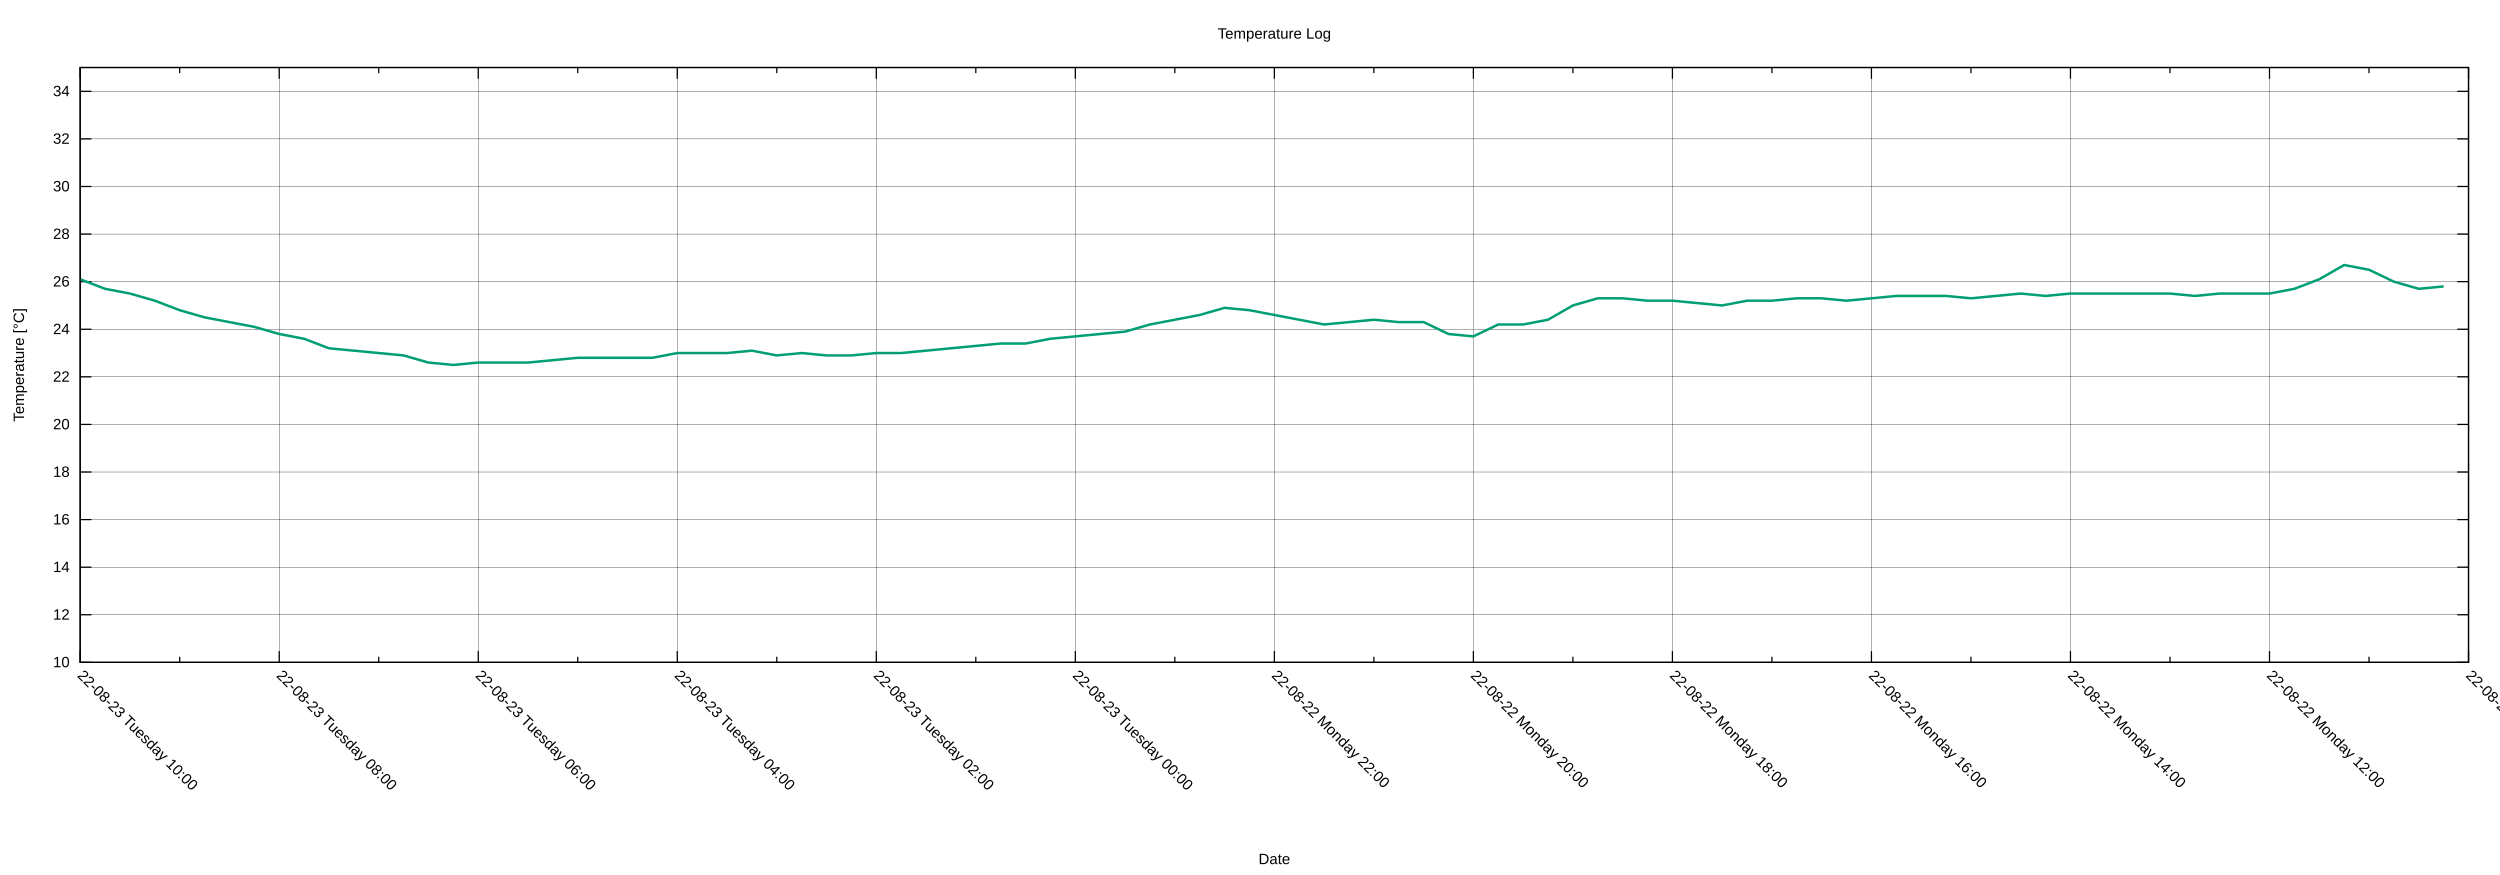
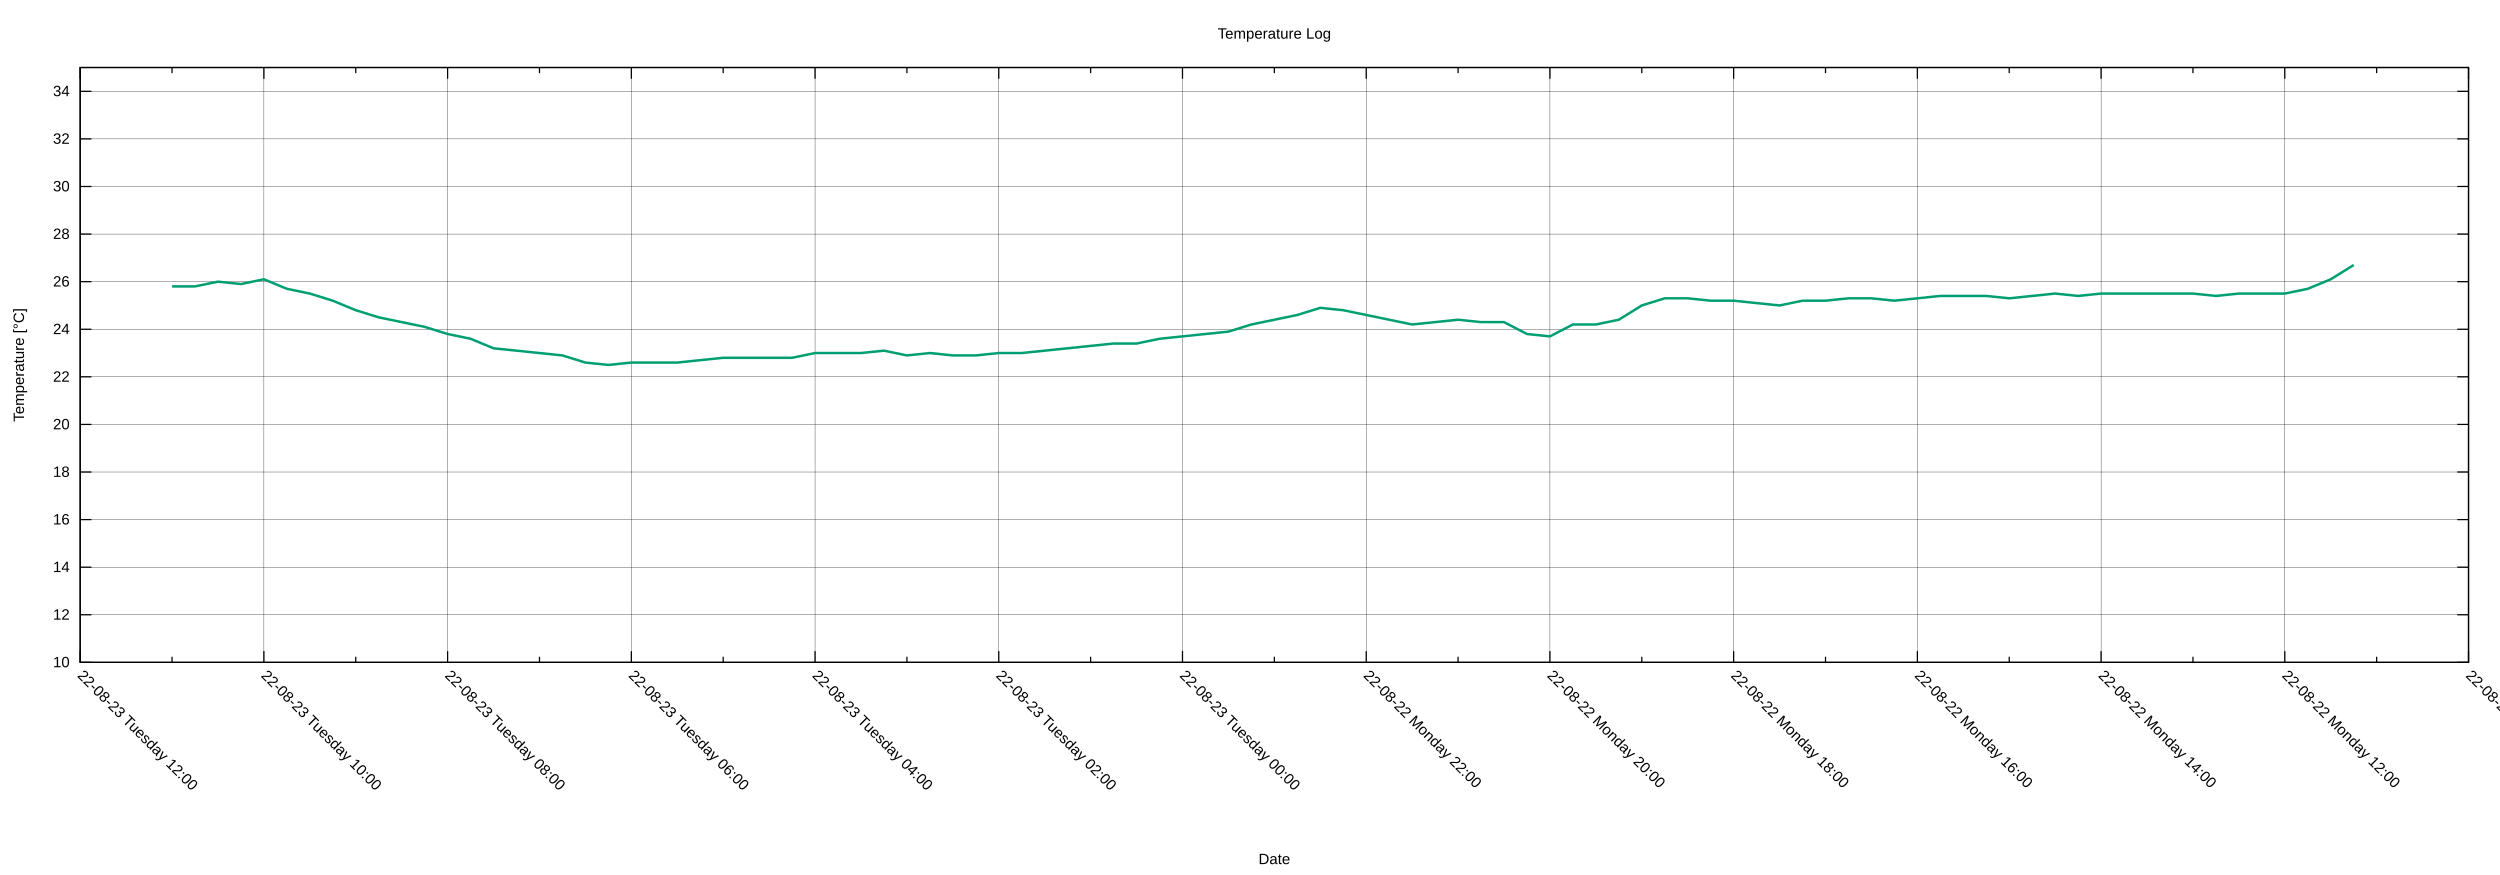
<svg xmlns="http://www.w3.org/2000/svg" xmlns:xlink="http://www.w3.org/1999/xlink" width="2000" height="700" viewBox="0 0 2000 700">
  <g id="gnuplot_canvas">
    <rect x="0" y="0" width="2000" height="700" fill="none" />
    <defs>
      <circle id="gpDot" r="0.5" stroke-width="0.5" stroke="currentColor" />
      <path id="gpPt0" stroke-width="0.222" stroke="currentColor" d="M-1,0 h2 M0,-1 v2" />
      <path id="gpPt1" stroke-width="0.222" stroke="currentColor" d="M-1,-1 L1,1 M1,-1 L-1,1" />
      <path id="gpPt2" stroke-width="0.222" stroke="currentColor" d="M-1,0 L1,0 M0,-1 L0,1 M-1,-1 L1,1 M-1,1 L1,-1" />
      <rect id="gpPt3" stroke-width="0.222" stroke="currentColor" x="-1" y="-1" width="2" height="2" />
      <rect id="gpPt4" stroke-width="0.222" stroke="currentColor" fill="currentColor" x="-1" y="-1" width="2" height="2" />
      <circle id="gpPt5" stroke-width="0.222" stroke="currentColor" cx="0" cy="0" r="1" />
      <use xlink:href="#gpPt5" id="gpPt6" fill="currentColor" stroke="none" />
      <path id="gpPt7" stroke-width="0.222" stroke="currentColor" d="M0,-1.33 L-1.33,0.67 L1.33,0.67 z" />
      <use xlink:href="#gpPt7" id="gpPt8" fill="currentColor" stroke="none" />
      <use xlink:href="#gpPt7" id="gpPt9" stroke="currentColor" transform="rotate(180)" />
      <use xlink:href="#gpPt9" id="gpPt10" fill="currentColor" stroke="none" />
      <use xlink:href="#gpPt3" id="gpPt11" stroke="currentColor" transform="rotate(45)" />
      <use xlink:href="#gpPt11" id="gpPt12" fill="currentColor" stroke="none" />
      <path id="gpPt13" stroke-width="0.222" stroke="currentColor" d="M0,1.330 L1.265,0.411 L0.782,-1.067 L-0.782,-1.076 L-1.265,0.411 z" />
      <use xlink:href="#gpPt13" id="gpPt14" fill="currentColor" stroke="none" />
      <filter id="textbox" filterUnits="objectBoundingBox" x="0" y="0" height="1" width="1">
        <feFlood flood-color="white" flood-opacity="1" result="bgnd" />
        <feComposite in="SourceGraphic" in2="bgnd" operator="atop" />
      </filter>
      <filter id="greybox" filterUnits="objectBoundingBox" x="0" y="0" height="1" width="1">
        <feFlood flood-color="lightgrey" flood-opacity="1" result="grey" />
        <feComposite in="SourceGraphic" in2="grey" operator="atop" />
      </filter>
    </defs>
    <g fill="none" color="white" stroke="currentColor" stroke-width="1.00" stroke-linecap="butt" stroke-linejoin="miter">
</g>
    <g fill="none" color="black" stroke="currentColor" stroke-width="1.00" stroke-linecap="butt" stroke-linejoin="miter">
</g>
    <g fill="none" color="black" stroke="black" stroke-width="0.25" stroke-linecap="butt" stroke-linejoin="miter">
</g>
    <g fill="none" color="black" stroke="currentColor" stroke-width="0.25" stroke-linecap="butt" stroke-linejoin="miter">
      <path stroke="black" class="gridline" d="M64.14,529.89 L1974.82,529.89  " />
    </g>
    <g fill="none" color="black" stroke="black" stroke-width="1.00" stroke-linecap="butt" stroke-linejoin="miter">
</g>
    <g fill="none" color="black" stroke="currentColor" stroke-width="1.00" stroke-linecap="butt" stroke-linejoin="miter">
      <path stroke="black" d="M64.14,529.89 L73.14,529.89 M1974.82,529.89 L1965.82,529.89  " />
      <g transform="translate(55.75,533.79)" stroke="none" fill="black" font-family="Arial" font-size="12.00" text-anchor="end">
        <text>
          <tspan font-family="Arial"> 10</tspan>
        </text>
      </g>
    </g>
    <g fill="none" color="black" stroke="currentColor" stroke-width="1.00" stroke-linecap="butt" stroke-linejoin="miter">
</g>
    <g fill="none" color="black" stroke="black" stroke-width="0.25" stroke-linecap="butt" stroke-linejoin="miter">
</g>
    <g fill="none" color="black" stroke="currentColor" stroke-width="0.25" stroke-linecap="butt" stroke-linejoin="miter">
      <path stroke="black" class="gridline" d="M64.14,491.82 L1974.82,491.82  " />
    </g>
    <g fill="none" color="black" stroke="black" stroke-width="1.00" stroke-linecap="butt" stroke-linejoin="miter">
</g>
    <g fill="none" color="black" stroke="currentColor" stroke-width="1.00" stroke-linecap="butt" stroke-linejoin="miter">
      <path stroke="black" d="M64.14,491.82 L73.14,491.82 M1974.82,491.82 L1965.82,491.82  " />
      <g transform="translate(55.75,495.72)" stroke="none" fill="black" font-family="Arial" font-size="12.00" text-anchor="end">
        <text>
          <tspan font-family="Arial"> 12</tspan>
        </text>
      </g>
    </g>
    <g fill="none" color="black" stroke="currentColor" stroke-width="1.00" stroke-linecap="butt" stroke-linejoin="miter">
</g>
    <g fill="none" color="black" stroke="black" stroke-width="0.25" stroke-linecap="butt" stroke-linejoin="miter">
</g>
    <g fill="none" color="black" stroke="currentColor" stroke-width="0.25" stroke-linecap="butt" stroke-linejoin="miter">
      <path stroke="black" class="gridline" d="M64.14,453.75 L1974.82,453.75  " />
    </g>
    <g fill="none" color="black" stroke="black" stroke-width="1.00" stroke-linecap="butt" stroke-linejoin="miter">
</g>
    <g fill="none" color="black" stroke="currentColor" stroke-width="1.00" stroke-linecap="butt" stroke-linejoin="miter">
      <path stroke="black" d="M64.14,453.75 L73.14,453.75 M1974.82,453.75 L1965.82,453.75  " />
      <g transform="translate(55.75,457.65)" stroke="none" fill="black" font-family="Arial" font-size="12.00" text-anchor="end">
        <text>
          <tspan font-family="Arial"> 14</tspan>
        </text>
      </g>
    </g>
    <g fill="none" color="black" stroke="currentColor" stroke-width="1.00" stroke-linecap="butt" stroke-linejoin="miter">
</g>
    <g fill="none" color="black" stroke="black" stroke-width="0.25" stroke-linecap="butt" stroke-linejoin="miter">
</g>
    <g fill="none" color="black" stroke="currentColor" stroke-width="0.25" stroke-linecap="butt" stroke-linejoin="miter">
      <path stroke="black" class="gridline" d="M64.14,415.68 L1974.82,415.68  " />
    </g>
    <g fill="none" color="black" stroke="black" stroke-width="1.00" stroke-linecap="butt" stroke-linejoin="miter">
</g>
    <g fill="none" color="black" stroke="currentColor" stroke-width="1.00" stroke-linecap="butt" stroke-linejoin="miter">
      <path stroke="black" d="M64.14,415.68 L73.14,415.68 M1974.82,415.68 L1965.82,415.68  " />
      <g transform="translate(55.75,419.58)" stroke="none" fill="black" font-family="Arial" font-size="12.00" text-anchor="end">
        <text>
          <tspan font-family="Arial"> 16</tspan>
        </text>
      </g>
    </g>
    <g fill="none" color="black" stroke="currentColor" stroke-width="1.00" stroke-linecap="butt" stroke-linejoin="miter">
</g>
    <g fill="none" color="black" stroke="black" stroke-width="0.25" stroke-linecap="butt" stroke-linejoin="miter">
</g>
    <g fill="none" color="black" stroke="currentColor" stroke-width="0.25" stroke-linecap="butt" stroke-linejoin="miter">
      <path stroke="black" class="gridline" d="M64.14,377.61 L1974.82,377.61  " />
    </g>
    <g fill="none" color="black" stroke="black" stroke-width="1.00" stroke-linecap="butt" stroke-linejoin="miter">
</g>
    <g fill="none" color="black" stroke="currentColor" stroke-width="1.00" stroke-linecap="butt" stroke-linejoin="miter">
      <path stroke="black" d="M64.14,377.61 L73.14,377.61 M1974.82,377.61 L1965.82,377.61  " />
      <g transform="translate(55.75,381.51)" stroke="none" fill="black" font-family="Arial" font-size="12.00" text-anchor="end">
        <text>
          <tspan font-family="Arial"> 18</tspan>
        </text>
      </g>
    </g>
    <g fill="none" color="black" stroke="currentColor" stroke-width="1.00" stroke-linecap="butt" stroke-linejoin="miter">
</g>
    <g fill="none" color="black" stroke="black" stroke-width="0.25" stroke-linecap="butt" stroke-linejoin="miter">
</g>
    <g fill="none" color="black" stroke="currentColor" stroke-width="0.25" stroke-linecap="butt" stroke-linejoin="miter">
      <path stroke="black" class="gridline" d="M64.14,339.54 L1974.82,339.54  " />
    </g>
    <g fill="none" color="black" stroke="black" stroke-width="1.00" stroke-linecap="butt" stroke-linejoin="miter">
</g>
    <g fill="none" color="black" stroke="currentColor" stroke-width="1.00" stroke-linecap="butt" stroke-linejoin="miter">
      <path stroke="black" d="M64.14,339.54 L73.14,339.54 M1974.82,339.54 L1965.82,339.54  " />
      <g transform="translate(55.75,343.44)" stroke="none" fill="black" font-family="Arial" font-size="12.00" text-anchor="end">
        <text>
          <tspan font-family="Arial"> 20</tspan>
        </text>
      </g>
    </g>
    <g fill="none" color="black" stroke="currentColor" stroke-width="1.00" stroke-linecap="butt" stroke-linejoin="miter">
</g>
    <g fill="none" color="black" stroke="black" stroke-width="0.25" stroke-linecap="butt" stroke-linejoin="miter">
</g>
    <g fill="none" color="black" stroke="currentColor" stroke-width="0.25" stroke-linecap="butt" stroke-linejoin="miter">
      <path stroke="black" class="gridline" d="M64.14,301.47 L1974.82,301.47  " />
    </g>
    <g fill="none" color="black" stroke="black" stroke-width="1.00" stroke-linecap="butt" stroke-linejoin="miter">
</g>
    <g fill="none" color="black" stroke="currentColor" stroke-width="1.00" stroke-linecap="butt" stroke-linejoin="miter">
      <path stroke="black" d="M64.14,301.47 L73.14,301.47 M1974.82,301.47 L1965.82,301.47  " />
      <g transform="translate(55.75,305.37)" stroke="none" fill="black" font-family="Arial" font-size="12.00" text-anchor="end">
        <text>
          <tspan font-family="Arial"> 22</tspan>
        </text>
      </g>
    </g>
    <g fill="none" color="black" stroke="currentColor" stroke-width="1.00" stroke-linecap="butt" stroke-linejoin="miter">
</g>
    <g fill="none" color="black" stroke="black" stroke-width="0.25" stroke-linecap="butt" stroke-linejoin="miter">
</g>
    <g fill="none" color="black" stroke="currentColor" stroke-width="0.25" stroke-linecap="butt" stroke-linejoin="miter">
      <path stroke="black" class="gridline" d="M64.14,263.40 L1974.82,263.40  " />
    </g>
    <g fill="none" color="black" stroke="black" stroke-width="1.00" stroke-linecap="butt" stroke-linejoin="miter">
</g>
    <g fill="none" color="black" stroke="currentColor" stroke-width="1.00" stroke-linecap="butt" stroke-linejoin="miter">
      <path stroke="black" d="M64.14,263.40 L73.14,263.40 M1974.82,263.40 L1965.82,263.40  " />
      <g transform="translate(55.75,267.30)" stroke="none" fill="black" font-family="Arial" font-size="12.00" text-anchor="end">
        <text>
          <tspan font-family="Arial"> 24</tspan>
        </text>
      </g>
    </g>
    <g fill="none" color="black" stroke="currentColor" stroke-width="1.00" stroke-linecap="butt" stroke-linejoin="miter">
</g>
    <g fill="none" color="black" stroke="black" stroke-width="0.25" stroke-linecap="butt" stroke-linejoin="miter">
</g>
    <g fill="none" color="black" stroke="currentColor" stroke-width="0.25" stroke-linecap="butt" stroke-linejoin="miter">
      <path stroke="black" class="gridline" d="M64.14,225.33 L1974.82,225.33  " />
    </g>
    <g fill="none" color="black" stroke="black" stroke-width="1.00" stroke-linecap="butt" stroke-linejoin="miter">
</g>
    <g fill="none" color="black" stroke="currentColor" stroke-width="1.00" stroke-linecap="butt" stroke-linejoin="miter">
      <path stroke="black" d="M64.14,225.33 L73.14,225.33 M1974.82,225.33 L1965.82,225.33  " />
      <g transform="translate(55.75,229.23)" stroke="none" fill="black" font-family="Arial" font-size="12.00" text-anchor="end">
        <text>
          <tspan font-family="Arial"> 26</tspan>
        </text>
      </g>
    </g>
    <g fill="none" color="black" stroke="currentColor" stroke-width="1.00" stroke-linecap="butt" stroke-linejoin="miter">
</g>
    <g fill="none" color="black" stroke="black" stroke-width="0.25" stroke-linecap="butt" stroke-linejoin="miter">
</g>
    <g fill="none" color="black" stroke="currentColor" stroke-width="0.25" stroke-linecap="butt" stroke-linejoin="miter">
      <path stroke="black" class="gridline" d="M64.14,187.26 L1974.82,187.26  " />
    </g>
    <g fill="none" color="black" stroke="black" stroke-width="1.00" stroke-linecap="butt" stroke-linejoin="miter">
</g>
    <g fill="none" color="black" stroke="currentColor" stroke-width="1.00" stroke-linecap="butt" stroke-linejoin="miter">
      <path stroke="black" d="M64.14,187.26 L73.14,187.26 M1974.82,187.26 L1965.82,187.26  " />
      <g transform="translate(55.75,191.16)" stroke="none" fill="black" font-family="Arial" font-size="12.00" text-anchor="end">
        <text>
          <tspan font-family="Arial"> 28</tspan>
        </text>
      </g>
    </g>
    <g fill="none" color="black" stroke="currentColor" stroke-width="1.00" stroke-linecap="butt" stroke-linejoin="miter">
</g>
    <g fill="none" color="black" stroke="black" stroke-width="0.25" stroke-linecap="butt" stroke-linejoin="miter">
</g>
    <g fill="none" color="black" stroke="currentColor" stroke-width="0.25" stroke-linecap="butt" stroke-linejoin="miter">
      <path stroke="black" class="gridline" d="M64.14,149.19 L1974.82,149.19  " />
    </g>
    <g fill="none" color="black" stroke="black" stroke-width="1.00" stroke-linecap="butt" stroke-linejoin="miter">
</g>
    <g fill="none" color="black" stroke="currentColor" stroke-width="1.00" stroke-linecap="butt" stroke-linejoin="miter">
      <path stroke="black" d="M64.14,149.19 L73.14,149.19 M1974.82,149.19 L1965.82,149.19  " />
      <g transform="translate(55.75,153.09)" stroke="none" fill="black" font-family="Arial" font-size="12.00" text-anchor="end">
        <text>
          <tspan font-family="Arial"> 30</tspan>
        </text>
      </g>
    </g>
    <g fill="none" color="black" stroke="currentColor" stroke-width="1.00" stroke-linecap="butt" stroke-linejoin="miter">
</g>
    <g fill="none" color="black" stroke="black" stroke-width="0.25" stroke-linecap="butt" stroke-linejoin="miter">
</g>
    <g fill="none" color="black" stroke="currentColor" stroke-width="0.25" stroke-linecap="butt" stroke-linejoin="miter">
      <path stroke="black" class="gridline" d="M64.14,111.12 L1974.82,111.12  " />
    </g>
    <g fill="none" color="black" stroke="black" stroke-width="1.00" stroke-linecap="butt" stroke-linejoin="miter">
</g>
    <g fill="none" color="black" stroke="currentColor" stroke-width="1.00" stroke-linecap="butt" stroke-linejoin="miter">
      <path stroke="black" d="M64.14,111.12 L73.14,111.12 M1974.82,111.12 L1965.82,111.12  " />
      <g transform="translate(55.75,115.02)" stroke="none" fill="black" font-family="Arial" font-size="12.00" text-anchor="end">
        <text>
          <tspan font-family="Arial"> 32</tspan>
        </text>
      </g>
    </g>
    <g fill="none" color="black" stroke="currentColor" stroke-width="1.00" stroke-linecap="butt" stroke-linejoin="miter">
</g>
    <g fill="none" color="black" stroke="black" stroke-width="0.25" stroke-linecap="butt" stroke-linejoin="miter">
</g>
    <g fill="none" color="black" stroke="currentColor" stroke-width="0.25" stroke-linecap="butt" stroke-linejoin="miter">
      <path stroke="black" class="gridline" d="M64.14,73.05 L1974.82,73.05  " />
    </g>
    <g fill="none" color="black" stroke="black" stroke-width="1.00" stroke-linecap="butt" stroke-linejoin="miter">
</g>
    <g fill="none" color="black" stroke="currentColor" stroke-width="1.00" stroke-linecap="butt" stroke-linejoin="miter">
      <path stroke="black" d="M64.14,73.05 L73.14,73.05 M1974.82,73.05 L1965.82,73.05  " />
      <g transform="translate(55.75,76.95)" stroke="none" fill="black" font-family="Arial" font-size="12.00" text-anchor="end">
        <text>
          <tspan font-family="Arial"> 34</tspan>
        </text>
      </g>
    </g>
    <g fill="none" color="black" stroke="currentColor" stroke-width="1.00" stroke-linecap="butt" stroke-linejoin="miter">
</g>
    <g fill="none" color="black" stroke="black" stroke-width="0.25" stroke-linecap="butt" stroke-linejoin="miter">
</g>
    <g fill="none" color="black" stroke="currentColor" stroke-width="0.25" stroke-linecap="butt" stroke-linejoin="miter">
      <path stroke="black" class="gridline" d="M1974.82,529.89 L1974.82,54.01  " />
    </g>
    <g fill="none" color="black" stroke="black" stroke-width="1.00" stroke-linecap="butt" stroke-linejoin="miter">
</g>
    <g fill="none" color="black" stroke="currentColor" stroke-width="1.00" stroke-linecap="butt" stroke-linejoin="miter">
      <path stroke="black" d="M1974.82,529.89 L1974.82,520.89 M1974.82,54.01 L1974.82,63.01  " />
      <g transform="translate(1972.06,541.04) rotate(45)" stroke="none" fill="black" font-family="Arial" font-size="12.00" text-anchor="start">
        <text>
          <tspan font-family="Arial">22-08-22 Monday 10:00</tspan>
        </text>
      </g>
    </g>
    <g fill="none" color="black" stroke="currentColor" stroke-width="1.00" stroke-linecap="butt" stroke-linejoin="miter">
-       <path stroke="black" d="M1895.21,529.89 L1895.21,525.39 M1895.21,54.01 L1895.21,58.51  " />
-     </g>
-     <g fill="none" color="black" stroke="black" stroke-width="0.25" stroke-linecap="butt" stroke-linejoin="miter">
- </g>
-     <g fill="none" color="black" stroke="currentColor" stroke-width="0.25" stroke-linecap="butt" stroke-linejoin="miter">
-       <path stroke="black" class="gridline" d="M1815.60,529.89 L1815.60,54.01  " />
-     </g>
-     <g fill="none" color="black" stroke="black" stroke-width="1.00" stroke-linecap="butt" stroke-linejoin="miter">
- </g>
-     <g fill="none" color="black" stroke="currentColor" stroke-width="1.00" stroke-linecap="butt" stroke-linejoin="miter">
-       <path stroke="black" d="M1815.60,529.89 L1815.60,520.89 M1815.60,54.01 L1815.60,63.01  " />
-       <g transform="translate(1812.84,541.04) rotate(45)" stroke="none" fill="black" font-family="Arial" font-size="12.00" text-anchor="start">
+       <path stroke="black" d="M1901.33,529.89 L1901.33,525.39 M1901.33,54.01 L1901.33,58.51  " />
+     </g>
+     <g fill="none" color="black" stroke="black" stroke-width="0.25" stroke-linecap="butt" stroke-linejoin="miter">
+ </g>
+     <g fill="none" color="black" stroke="currentColor" stroke-width="0.25" stroke-linecap="butt" stroke-linejoin="miter">
+       <path stroke="black" class="gridline" d="M1827.84,529.89 L1827.84,54.01  " />
+     </g>
+     <g fill="none" color="black" stroke="black" stroke-width="1.00" stroke-linecap="butt" stroke-linejoin="miter">
+ </g>
+     <g fill="none" color="black" stroke="currentColor" stroke-width="1.00" stroke-linecap="butt" stroke-linejoin="miter">
+       <path stroke="black" d="M1827.84,529.89 L1827.84,520.89 M1827.84,54.01 L1827.84,63.01  " />
+       <g transform="translate(1825.08,541.04) rotate(45)" stroke="none" fill="black" font-family="Arial" font-size="12.00" text-anchor="start">
        <text>
          <tspan font-family="Arial">22-08-22 Monday 12:00</tspan>
        </text>
      </g>
    </g>
    <g fill="none" color="black" stroke="currentColor" stroke-width="1.00" stroke-linecap="butt" stroke-linejoin="miter">
-       <path stroke="black" d="M1735.99,529.89 L1735.99,525.39 M1735.99,54.01 L1735.99,58.51  " />
-     </g>
-     <g fill="none" color="black" stroke="black" stroke-width="0.25" stroke-linecap="butt" stroke-linejoin="miter">
- </g>
-     <g fill="none" color="black" stroke="currentColor" stroke-width="0.25" stroke-linecap="butt" stroke-linejoin="miter">
-       <path stroke="black" class="gridline" d="M1656.37,529.89 L1656.37,54.01  " />
-     </g>
-     <g fill="none" color="black" stroke="black" stroke-width="1.00" stroke-linecap="butt" stroke-linejoin="miter">
- </g>
-     <g fill="none" color="black" stroke="currentColor" stroke-width="1.00" stroke-linecap="butt" stroke-linejoin="miter">
-       <path stroke="black" d="M1656.37,529.89 L1656.37,520.89 M1656.37,54.01 L1656.37,63.01  " />
-       <g transform="translate(1653.61,541.04) rotate(45)" stroke="none" fill="black" font-family="Arial" font-size="12.00" text-anchor="start">
+       <path stroke="black" d="M1754.36,529.89 L1754.36,525.39 M1754.36,54.01 L1754.36,58.51  " />
+     </g>
+     <g fill="none" color="black" stroke="black" stroke-width="0.25" stroke-linecap="butt" stroke-linejoin="miter">
+ </g>
+     <g fill="none" color="black" stroke="currentColor" stroke-width="0.25" stroke-linecap="butt" stroke-linejoin="miter">
+       <path stroke="black" class="gridline" d="M1680.87,529.89 L1680.87,54.01  " />
+     </g>
+     <g fill="none" color="black" stroke="black" stroke-width="1.00" stroke-linecap="butt" stroke-linejoin="miter">
+ </g>
+     <g fill="none" color="black" stroke="currentColor" stroke-width="1.00" stroke-linecap="butt" stroke-linejoin="miter">
+       <path stroke="black" d="M1680.87,529.89 L1680.87,520.89 M1680.87,54.01 L1680.87,63.01  " />
+       <g transform="translate(1678.11,541.04) rotate(45)" stroke="none" fill="black" font-family="Arial" font-size="12.00" text-anchor="start">
        <text>
          <tspan font-family="Arial">22-08-22 Monday 14:00</tspan>
        </text>
      </g>
    </g>
    <g fill="none" color="black" stroke="currentColor" stroke-width="1.00" stroke-linecap="butt" stroke-linejoin="miter">
-       <path stroke="black" d="M1576.76,529.89 L1576.76,525.39 M1576.76,54.01 L1576.76,58.51  " />
-     </g>
-     <g fill="none" color="black" stroke="black" stroke-width="0.25" stroke-linecap="butt" stroke-linejoin="miter">
- </g>
-     <g fill="none" color="black" stroke="currentColor" stroke-width="0.25" stroke-linecap="butt" stroke-linejoin="miter">
-       <path stroke="black" class="gridline" d="M1497.15,529.89 L1497.15,54.01  " />
-     </g>
-     <g fill="none" color="black" stroke="black" stroke-width="1.00" stroke-linecap="butt" stroke-linejoin="miter">
- </g>
-     <g fill="none" color="black" stroke="currentColor" stroke-width="1.00" stroke-linecap="butt" stroke-linejoin="miter">
-       <path stroke="black" d="M1497.15,529.89 L1497.15,520.89 M1497.15,54.01 L1497.15,63.01  " />
-       <g transform="translate(1494.39,541.04) rotate(45)" stroke="none" fill="black" font-family="Arial" font-size="12.00" text-anchor="start">
+       <path stroke="black" d="M1607.38,529.89 L1607.38,525.39 M1607.38,54.01 L1607.38,58.51  " />
+     </g>
+     <g fill="none" color="black" stroke="black" stroke-width="0.25" stroke-linecap="butt" stroke-linejoin="miter">
+ </g>
+     <g fill="none" color="black" stroke="currentColor" stroke-width="0.25" stroke-linecap="butt" stroke-linejoin="miter">
+       <path stroke="black" class="gridline" d="M1533.89,529.89 L1533.89,54.01  " />
+     </g>
+     <g fill="none" color="black" stroke="black" stroke-width="1.00" stroke-linecap="butt" stroke-linejoin="miter">
+ </g>
+     <g fill="none" color="black" stroke="currentColor" stroke-width="1.00" stroke-linecap="butt" stroke-linejoin="miter">
+       <path stroke="black" d="M1533.89,529.89 L1533.89,520.89 M1533.89,54.01 L1533.89,63.01  " />
+       <g transform="translate(1531.13,541.04) rotate(45)" stroke="none" fill="black" font-family="Arial" font-size="12.00" text-anchor="start">
        <text>
          <tspan font-family="Arial">22-08-22 Monday 16:00</tspan>
        </text>
      </g>
    </g>
    <g fill="none" color="black" stroke="currentColor" stroke-width="1.00" stroke-linecap="butt" stroke-linejoin="miter">
-       <path stroke="black" d="M1417.54,529.89 L1417.54,525.39 M1417.54,54.01 L1417.54,58.51  " />
-     </g>
-     <g fill="none" color="black" stroke="black" stroke-width="0.25" stroke-linecap="butt" stroke-linejoin="miter">
- </g>
-     <g fill="none" color="black" stroke="currentColor" stroke-width="0.25" stroke-linecap="butt" stroke-linejoin="miter">
-       <path stroke="black" class="gridline" d="M1337.93,529.89 L1337.93,54.01  " />
-     </g>
-     <g fill="none" color="black" stroke="black" stroke-width="1.00" stroke-linecap="butt" stroke-linejoin="miter">
- </g>
-     <g fill="none" color="black" stroke="currentColor" stroke-width="1.00" stroke-linecap="butt" stroke-linejoin="miter">
-       <path stroke="black" d="M1337.93,529.89 L1337.93,520.89 M1337.93,54.01 L1337.93,63.01  " />
-       <g transform="translate(1335.17,541.04) rotate(45)" stroke="none" fill="black" font-family="Arial" font-size="12.00" text-anchor="start">
+       <path stroke="black" d="M1460.41,529.89 L1460.41,525.39 M1460.41,54.01 L1460.41,58.51  " />
+     </g>
+     <g fill="none" color="black" stroke="black" stroke-width="0.25" stroke-linecap="butt" stroke-linejoin="miter">
+ </g>
+     <g fill="none" color="black" stroke="currentColor" stroke-width="0.25" stroke-linecap="butt" stroke-linejoin="miter">
+       <path stroke="black" class="gridline" d="M1386.92,529.89 L1386.92,54.01  " />
+     </g>
+     <g fill="none" color="black" stroke="black" stroke-width="1.00" stroke-linecap="butt" stroke-linejoin="miter">
+ </g>
+     <g fill="none" color="black" stroke="currentColor" stroke-width="1.00" stroke-linecap="butt" stroke-linejoin="miter">
+       <path stroke="black" d="M1386.92,529.89 L1386.92,520.89 M1386.92,54.01 L1386.92,63.01  " />
+       <g transform="translate(1384.16,541.04) rotate(45)" stroke="none" fill="black" font-family="Arial" font-size="12.00" text-anchor="start">
        <text>
          <tspan font-family="Arial">22-08-22 Monday 18:00</tspan>
        </text>
      </g>
    </g>
    <g fill="none" color="black" stroke="currentColor" stroke-width="1.00" stroke-linecap="butt" stroke-linejoin="miter">
-       <path stroke="black" d="M1258.32,529.89 L1258.32,525.39 M1258.32,54.01 L1258.32,58.51  " />
-     </g>
-     <g fill="none" color="black" stroke="black" stroke-width="0.25" stroke-linecap="butt" stroke-linejoin="miter">
- </g>
-     <g fill="none" color="black" stroke="currentColor" stroke-width="0.25" stroke-linecap="butt" stroke-linejoin="miter">
-       <path stroke="black" class="gridline" d="M1178.70,529.89 L1178.70,54.01  " />
-     </g>
-     <g fill="none" color="black" stroke="black" stroke-width="1.00" stroke-linecap="butt" stroke-linejoin="miter">
- </g>
-     <g fill="none" color="black" stroke="currentColor" stroke-width="1.00" stroke-linecap="butt" stroke-linejoin="miter">
-       <path stroke="black" d="M1178.70,529.89 L1178.70,520.89 M1178.70,54.01 L1178.70,63.01  " />
-       <g transform="translate(1175.94,541.04) rotate(45)" stroke="none" fill="black" font-family="Arial" font-size="12.00" text-anchor="start">
+       <path stroke="black" d="M1313.43,529.89 L1313.43,525.39 M1313.43,54.01 L1313.43,58.51  " />
+     </g>
+     <g fill="none" color="black" stroke="black" stroke-width="0.25" stroke-linecap="butt" stroke-linejoin="miter">
+ </g>
+     <g fill="none" color="black" stroke="currentColor" stroke-width="0.25" stroke-linecap="butt" stroke-linejoin="miter">
+       <path stroke="black" class="gridline" d="M1239.94,529.89 L1239.94,54.01  " />
+     </g>
+     <g fill="none" color="black" stroke="black" stroke-width="1.00" stroke-linecap="butt" stroke-linejoin="miter">
+ </g>
+     <g fill="none" color="black" stroke="currentColor" stroke-width="1.00" stroke-linecap="butt" stroke-linejoin="miter">
+       <path stroke="black" d="M1239.94,529.89 L1239.94,520.89 M1239.94,54.01 L1239.94,63.01  " />
+       <g transform="translate(1237.18,541.04) rotate(45)" stroke="none" fill="black" font-family="Arial" font-size="12.00" text-anchor="start">
        <text>
          <tspan font-family="Arial">22-08-22 Monday 20:00</tspan>
        </text>
      </g>
    </g>
    <g fill="none" color="black" stroke="currentColor" stroke-width="1.00" stroke-linecap="butt" stroke-linejoin="miter">
-       <path stroke="black" d="M1099.09,529.89 L1099.09,525.39 M1099.09,54.01 L1099.09,58.51  " />
-     </g>
-     <g fill="none" color="black" stroke="black" stroke-width="0.25" stroke-linecap="butt" stroke-linejoin="miter">
- </g>
-     <g fill="none" color="black" stroke="currentColor" stroke-width="0.25" stroke-linecap="butt" stroke-linejoin="miter">
-       <path stroke="black" class="gridline" d="M1019.48,529.89 L1019.48,54.01  " />
-     </g>
-     <g fill="none" color="black" stroke="black" stroke-width="1.00" stroke-linecap="butt" stroke-linejoin="miter">
- </g>
-     <g fill="none" color="black" stroke="currentColor" stroke-width="1.00" stroke-linecap="butt" stroke-linejoin="miter">
-       <path stroke="black" d="M1019.48,529.89 L1019.48,520.89 M1019.48,54.01 L1019.48,63.01  " />
-       <g transform="translate(1016.72,541.04) rotate(45)" stroke="none" fill="black" font-family="Arial" font-size="12.00" text-anchor="start">
+       <path stroke="black" d="M1166.46,529.89 L1166.46,525.39 M1166.46,54.01 L1166.46,58.51  " />
+     </g>
+     <g fill="none" color="black" stroke="black" stroke-width="0.25" stroke-linecap="butt" stroke-linejoin="miter">
+ </g>
+     <g fill="none" color="black" stroke="currentColor" stroke-width="0.25" stroke-linecap="butt" stroke-linejoin="miter">
+       <path stroke="black" class="gridline" d="M1092.97,529.89 L1092.97,54.01  " />
+     </g>
+     <g fill="none" color="black" stroke="black" stroke-width="1.00" stroke-linecap="butt" stroke-linejoin="miter">
+ </g>
+     <g fill="none" color="black" stroke="currentColor" stroke-width="1.00" stroke-linecap="butt" stroke-linejoin="miter">
+       <path stroke="black" d="M1092.97,529.89 L1092.97,520.89 M1092.97,54.01 L1092.97,63.01  " />
+       <g transform="translate(1090.21,541.04) rotate(45)" stroke="none" fill="black" font-family="Arial" font-size="12.00" text-anchor="start">
        <text>
          <tspan font-family="Arial">22-08-22 Monday 22:00</tspan>
        </text>
      </g>
    </g>
    <g fill="none" color="black" stroke="currentColor" stroke-width="1.00" stroke-linecap="butt" stroke-linejoin="miter">
-       <path stroke="black" d="M939.87,529.89 L939.87,525.39 M939.87,54.01 L939.87,58.51  " />
-     </g>
-     <g fill="none" color="black" stroke="black" stroke-width="0.25" stroke-linecap="butt" stroke-linejoin="miter">
- </g>
-     <g fill="none" color="black" stroke="currentColor" stroke-width="0.25" stroke-linecap="butt" stroke-linejoin="miter">
-       <path stroke="black" class="gridline" d="M860.26,529.89 L860.26,54.01  " />
-     </g>
-     <g fill="none" color="black" stroke="black" stroke-width="1.00" stroke-linecap="butt" stroke-linejoin="miter">
- </g>
-     <g fill="none" color="black" stroke="currentColor" stroke-width="1.00" stroke-linecap="butt" stroke-linejoin="miter">
-       <path stroke="black" d="M860.26,529.89 L860.26,520.89 M860.26,54.01 L860.26,63.01  " />
-       <g transform="translate(857.50,541.04) rotate(45)" stroke="none" fill="black" font-family="Arial" font-size="12.00" text-anchor="start">
+       <path stroke="black" d="M1019.48,529.89 L1019.48,525.39 M1019.48,54.01 L1019.48,58.51  " />
+     </g>
+     <g fill="none" color="black" stroke="black" stroke-width="0.25" stroke-linecap="butt" stroke-linejoin="miter">
+ </g>
+     <g fill="none" color="black" stroke="currentColor" stroke-width="0.25" stroke-linecap="butt" stroke-linejoin="miter">
+       <path stroke="black" class="gridline" d="M945.99,529.89 L945.99,54.01  " />
+     </g>
+     <g fill="none" color="black" stroke="black" stroke-width="1.00" stroke-linecap="butt" stroke-linejoin="miter">
+ </g>
+     <g fill="none" color="black" stroke="currentColor" stroke-width="1.00" stroke-linecap="butt" stroke-linejoin="miter">
+       <path stroke="black" d="M945.99,529.89 L945.99,520.89 M945.99,54.01 L945.99,63.01  " />
+       <g transform="translate(943.23,541.04) rotate(45)" stroke="none" fill="black" font-family="Arial" font-size="12.00" text-anchor="start">
        <text>
          <tspan font-family="Arial">22-08-23 Tuesday 00:00</tspan>
        </text>
      </g>
    </g>
    <g fill="none" color="black" stroke="currentColor" stroke-width="1.00" stroke-linecap="butt" stroke-linejoin="miter">
-       <path stroke="black" d="M780.65,529.89 L780.65,525.39 M780.65,54.01 L780.65,58.51  " />
-     </g>
-     <g fill="none" color="black" stroke="black" stroke-width="0.25" stroke-linecap="butt" stroke-linejoin="miter">
- </g>
-     <g fill="none" color="black" stroke="currentColor" stroke-width="0.25" stroke-linecap="butt" stroke-linejoin="miter">
-       <path stroke="black" class="gridline" d="M701.03,529.89 L701.03,54.01  " />
-     </g>
-     <g fill="none" color="black" stroke="black" stroke-width="1.00" stroke-linecap="butt" stroke-linejoin="miter">
- </g>
-     <g fill="none" color="black" stroke="currentColor" stroke-width="1.00" stroke-linecap="butt" stroke-linejoin="miter">
-       <path stroke="black" d="M701.03,529.89 L701.03,520.89 M701.03,54.01 L701.03,63.01  " />
-       <g transform="translate(698.27,541.04) rotate(45)" stroke="none" fill="black" font-family="Arial" font-size="12.00" text-anchor="start">
+       <path stroke="black" d="M872.50,529.89 L872.50,525.39 M872.50,54.01 L872.50,58.51  " />
+     </g>
+     <g fill="none" color="black" stroke="black" stroke-width="0.25" stroke-linecap="butt" stroke-linejoin="miter">
+ </g>
+     <g fill="none" color="black" stroke="currentColor" stroke-width="0.25" stroke-linecap="butt" stroke-linejoin="miter">
+       <path stroke="black" class="gridline" d="M799.02,529.89 L799.02,54.01  " />
+     </g>
+     <g fill="none" color="black" stroke="black" stroke-width="1.00" stroke-linecap="butt" stroke-linejoin="miter">
+ </g>
+     <g fill="none" color="black" stroke="currentColor" stroke-width="1.00" stroke-linecap="butt" stroke-linejoin="miter">
+       <path stroke="black" d="M799.02,529.89 L799.02,520.89 M799.02,54.01 L799.02,63.01  " />
+       <g transform="translate(796.26,541.04) rotate(45)" stroke="none" fill="black" font-family="Arial" font-size="12.00" text-anchor="start">
        <text>
          <tspan font-family="Arial">22-08-23 Tuesday 02:00</tspan>
        </text>
      </g>
    </g>
    <g fill="none" color="black" stroke="currentColor" stroke-width="1.00" stroke-linecap="butt" stroke-linejoin="miter">
-       <path stroke="black" d="M621.42,529.89 L621.42,525.39 M621.42,54.01 L621.42,58.51  " />
-     </g>
-     <g fill="none" color="black" stroke="black" stroke-width="0.25" stroke-linecap="butt" stroke-linejoin="miter">
- </g>
-     <g fill="none" color="black" stroke="currentColor" stroke-width="0.25" stroke-linecap="butt" stroke-linejoin="miter">
-       <path stroke="black" class="gridline" d="M541.81,529.89 L541.81,54.01  " />
-     </g>
-     <g fill="none" color="black" stroke="black" stroke-width="1.00" stroke-linecap="butt" stroke-linejoin="miter">
- </g>
-     <g fill="none" color="black" stroke="currentColor" stroke-width="1.00" stroke-linecap="butt" stroke-linejoin="miter">
-       <path stroke="black" d="M541.81,529.89 L541.81,520.89 M541.81,54.01 L541.81,63.01  " />
-       <g transform="translate(539.05,541.04) rotate(45)" stroke="none" fill="black" font-family="Arial" font-size="12.00" text-anchor="start">
+       <path stroke="black" d="M725.53,529.89 L725.53,525.39 M725.53,54.01 L725.53,58.51  " />
+     </g>
+     <g fill="none" color="black" stroke="black" stroke-width="0.25" stroke-linecap="butt" stroke-linejoin="miter">
+ </g>
+     <g fill="none" color="black" stroke="currentColor" stroke-width="0.25" stroke-linecap="butt" stroke-linejoin="miter">
+       <path stroke="black" class="gridline" d="M652.04,529.89 L652.04,54.01  " />
+     </g>
+     <g fill="none" color="black" stroke="black" stroke-width="1.00" stroke-linecap="butt" stroke-linejoin="miter">
+ </g>
+     <g fill="none" color="black" stroke="currentColor" stroke-width="1.00" stroke-linecap="butt" stroke-linejoin="miter">
+       <path stroke="black" d="M652.04,529.89 L652.04,520.89 M652.04,54.01 L652.04,63.01  " />
+       <g transform="translate(649.28,541.04) rotate(45)" stroke="none" fill="black" font-family="Arial" font-size="12.00" text-anchor="start">
        <text>
          <tspan font-family="Arial">22-08-23 Tuesday 04:00</tspan>
        </text>
      </g>
    </g>
    <g fill="none" color="black" stroke="currentColor" stroke-width="1.00" stroke-linecap="butt" stroke-linejoin="miter">
-       <path stroke="black" d="M462.20,529.89 L462.20,525.39 M462.20,54.01 L462.20,58.51  " />
-     </g>
-     <g fill="none" color="black" stroke="black" stroke-width="0.25" stroke-linecap="butt" stroke-linejoin="miter">
- </g>
-     <g fill="none" color="black" stroke="currentColor" stroke-width="0.25" stroke-linecap="butt" stroke-linejoin="miter">
-       <path stroke="black" class="gridline" d="M382.59,529.89 L382.59,54.01  " />
-     </g>
-     <g fill="none" color="black" stroke="black" stroke-width="1.00" stroke-linecap="butt" stroke-linejoin="miter">
- </g>
-     <g fill="none" color="black" stroke="currentColor" stroke-width="1.00" stroke-linecap="butt" stroke-linejoin="miter">
-       <path stroke="black" d="M382.59,529.89 L382.59,520.89 M382.59,54.01 L382.59,63.01  " />
-       <g transform="translate(379.83,541.04) rotate(45)" stroke="none" fill="black" font-family="Arial" font-size="12.00" text-anchor="start">
+       <path stroke="black" d="M578.55,529.89 L578.55,525.39 M578.55,54.01 L578.55,58.51  " />
+     </g>
+     <g fill="none" color="black" stroke="black" stroke-width="0.25" stroke-linecap="butt" stroke-linejoin="miter">
+ </g>
+     <g fill="none" color="black" stroke="currentColor" stroke-width="0.25" stroke-linecap="butt" stroke-linejoin="miter">
+       <path stroke="black" class="gridline" d="M505.07,529.89 L505.07,54.01  " />
+     </g>
+     <g fill="none" color="black" stroke="black" stroke-width="1.00" stroke-linecap="butt" stroke-linejoin="miter">
+ </g>
+     <g fill="none" color="black" stroke="currentColor" stroke-width="1.00" stroke-linecap="butt" stroke-linejoin="miter">
+       <path stroke="black" d="M505.07,529.89 L505.07,520.89 M505.07,54.01 L505.07,63.01  " />
+       <g transform="translate(502.31,541.04) rotate(45)" stroke="none" fill="black" font-family="Arial" font-size="12.00" text-anchor="start">
        <text>
          <tspan font-family="Arial">22-08-23 Tuesday 06:00</tspan>
        </text>
      </g>
    </g>
    <g fill="none" color="black" stroke="currentColor" stroke-width="1.00" stroke-linecap="butt" stroke-linejoin="miter">
-       <path stroke="black" d="M302.98,529.89 L302.98,525.39 M302.98,54.01 L302.98,58.51  " />
-     </g>
-     <g fill="none" color="black" stroke="black" stroke-width="0.25" stroke-linecap="butt" stroke-linejoin="miter">
- </g>
-     <g fill="none" color="black" stroke="currentColor" stroke-width="0.25" stroke-linecap="butt" stroke-linejoin="miter">
-       <path stroke="black" class="gridline" d="M223.36,529.89 L223.36,54.01  " />
-     </g>
-     <g fill="none" color="black" stroke="black" stroke-width="1.00" stroke-linecap="butt" stroke-linejoin="miter">
- </g>
-     <g fill="none" color="black" stroke="currentColor" stroke-width="1.00" stroke-linecap="butt" stroke-linejoin="miter">
-       <path stroke="black" d="M223.36,529.89 L223.36,520.89 M223.36,54.01 L223.36,63.01  " />
-       <g transform="translate(220.60,541.04) rotate(45)" stroke="none" fill="black" font-family="Arial" font-size="12.00" text-anchor="start">
+       <path stroke="black" d="M431.58,529.89 L431.58,525.39 M431.58,54.01 L431.58,58.51  " />
+     </g>
+     <g fill="none" color="black" stroke="black" stroke-width="0.25" stroke-linecap="butt" stroke-linejoin="miter">
+ </g>
+     <g fill="none" color="black" stroke="currentColor" stroke-width="0.25" stroke-linecap="butt" stroke-linejoin="miter">
+       <path stroke="black" class="gridline" d="M358.09,529.89 L358.09,54.01  " />
+     </g>
+     <g fill="none" color="black" stroke="black" stroke-width="1.00" stroke-linecap="butt" stroke-linejoin="miter">
+ </g>
+     <g fill="none" color="black" stroke="currentColor" stroke-width="1.00" stroke-linecap="butt" stroke-linejoin="miter">
+       <path stroke="black" d="M358.09,529.89 L358.09,520.89 M358.09,54.01 L358.09,63.01  " />
+       <g transform="translate(355.33,541.04) rotate(45)" stroke="none" fill="black" font-family="Arial" font-size="12.00" text-anchor="start">
        <text>
          <tspan font-family="Arial">22-08-23 Tuesday 08:00</tspan>
        </text>
      </g>
    </g>
    <g fill="none" color="black" stroke="currentColor" stroke-width="1.00" stroke-linecap="butt" stroke-linejoin="miter">
-       <path stroke="black" d="M143.75,529.89 L143.75,525.39 M143.75,54.01 L143.75,58.51  " />
+       <path stroke="black" d="M284.60,529.89 L284.60,525.39 M284.60,54.01 L284.60,58.51  " />
+     </g>
+     <g fill="none" color="black" stroke="black" stroke-width="0.25" stroke-linecap="butt" stroke-linejoin="miter">
+ </g>
+     <g fill="none" color="black" stroke="currentColor" stroke-width="0.25" stroke-linecap="butt" stroke-linejoin="miter">
+       <path stroke="black" class="gridline" d="M211.12,529.89 L211.12,54.01  " />
+     </g>
+     <g fill="none" color="black" stroke="black" stroke-width="1.00" stroke-linecap="butt" stroke-linejoin="miter">
+ </g>
+     <g fill="none" color="black" stroke="currentColor" stroke-width="1.00" stroke-linecap="butt" stroke-linejoin="miter">
+       <path stroke="black" d="M211.12,529.89 L211.12,520.89 M211.12,54.01 L211.12,63.01  " />
+       <g transform="translate(208.36,541.04) rotate(45)" stroke="none" fill="black" font-family="Arial" font-size="12.00" text-anchor="start">
+         <text>
+           <tspan font-family="Arial">22-08-23 Tuesday 10:00</tspan>
+         </text>
+       </g>
+     </g>
+     <g fill="none" color="black" stroke="currentColor" stroke-width="1.00" stroke-linecap="butt" stroke-linejoin="miter">
+       <path stroke="black" d="M137.63,529.89 L137.63,525.39 M137.63,54.01 L137.63,58.51  " />
    </g>
    <g fill="none" color="black" stroke="black" stroke-width="0.25" stroke-linecap="butt" stroke-linejoin="miter">
</g>
    <g fill="none" color="black" stroke="currentColor" stroke-width="0.25" stroke-linecap="butt" stroke-linejoin="miter">
      <path stroke="black" class="gridline" d="M64.14,529.89 L64.14,54.01  " />
    </g>
    <g fill="none" color="black" stroke="black" stroke-width="1.00" stroke-linecap="butt" stroke-linejoin="miter">
</g>
    <g fill="none" color="black" stroke="currentColor" stroke-width="1.00" stroke-linecap="butt" stroke-linejoin="miter">
      <path stroke="black" d="M64.14,529.89 L64.14,520.89 M64.14,54.01 L64.14,63.01  " />
      <g transform="translate(61.38,541.04) rotate(45)" stroke="none" fill="black" font-family="Arial" font-size="12.00" text-anchor="start">
        <text>
-           <tspan font-family="Arial">22-08-23 Tuesday 10:00</tspan>
+           <tspan font-family="Arial">22-08-23 Tuesday 12:00</tspan>
        </text>
      </g>
    </g>
    <g fill="none" color="black" stroke="currentColor" stroke-width="1.00" stroke-linecap="butt" stroke-linejoin="miter">
</g>
    <g fill="none" color="black" stroke="currentColor" stroke-width="1.00" stroke-linecap="butt" stroke-linejoin="miter">
      <path stroke="black" d="M64.14,54.01 L64.14,529.89 L1974.82,529.89 L1974.82,54.01 L64.14,54.01 Z  " />
    </g>
    <g fill="none" color="black" stroke="currentColor" stroke-width="1.00" stroke-linecap="butt" stroke-linejoin="miter">
      <g transform="translate(19.18,291.95) rotate(270)" stroke="none" fill="black" font-family="Arial" font-size="12.00" text-anchor="middle">
        <text>
          <tspan font-family="Arial">Temperature [°C]</tspan>
        </text>
      </g>
    </g>
    <g fill="none" color="black" stroke="currentColor" stroke-width="1.00" stroke-linecap="butt" stroke-linejoin="miter">
      <g transform="translate(1019.48,691.30)" stroke="none" fill="black" font-family="Arial" font-size="12.00" text-anchor="middle">
        <text>
          <tspan font-family="Arial">Date</tspan>
        </text>
      </g>
    </g>
    <g fill="none" color="black" stroke="currentColor" stroke-width="1.00" stroke-linecap="butt" stroke-linejoin="miter">
</g>
    <g id="gnuplot_plot_1">
      <g fill="none" color="white" stroke="currentColor" stroke-width="2.00" stroke-linecap="butt" stroke-linejoin="miter">
</g>
      <g fill="none" color="black" stroke="currentColor" stroke-width="2.00" stroke-linecap="butt" stroke-linejoin="miter">
-         <path stroke="rgb(  0, 158, 115)" d="M64.14,223.42 L84.04,231.04 L103.95,234.84 L123.85,240.55 L143.75,248.17 L163.65,253.88 L183.56,257.69 L203.46,261.49   L223.36,267.20 L243.27,271.01 L263.17,278.63 L283.07,280.53 L302.98,282.43 L322.88,284.34 L342.78,290.05 L362.68,291.95   L382.59,290.05 L402.49,290.05 L422.39,290.05 L442.30,288.14 L462.20,286.24 L482.10,286.24 L502.00,286.24 L521.91,286.24   L541.81,282.43 L561.71,282.43 L581.62,282.43 L601.52,280.53 L621.42,284.34 L641.32,282.43 L661.23,284.34 L681.13,284.34   L701.03,282.43 L720.94,282.43 L740.84,280.53 L760.74,278.63 L780.65,276.72 L800.55,274.82 L820.45,274.82 L840.35,271.01   L860.26,269.11 L880.16,267.20 L900.06,265.30 L919.97,259.59 L939.87,255.78 L959.77,251.98 L979.67,246.27 L999.58,248.17   L1019.48,251.98 L1039.38,255.78 L1059.29,259.59 L1079.19,257.69 L1099.09,255.78 L1118.99,257.69 L1138.90,257.69 L1158.80,267.20   L1178.70,269.11 L1198.61,259.59 L1218.51,259.59 L1238.41,255.78 L1258.32,244.36 L1278.22,238.65 L1298.12,238.65 L1318.02,240.55   L1337.93,240.55 L1357.83,242.46 L1377.73,244.36 L1397.64,240.55 L1417.54,240.55 L1437.44,238.65 L1457.34,238.65 L1477.25,240.55   L1497.15,238.65 L1517.05,236.75 L1536.96,236.75 L1556.86,236.75 L1576.76,238.65 L1596.66,236.75 L1616.57,234.84 L1636.47,236.75   L1656.37,234.84 L1676.28,234.84 L1696.18,234.84 L1716.08,234.84 L1735.99,234.84 L1755.89,236.75 L1775.79,234.84 L1795.69,234.84   L1815.60,234.84 L1835.50,231.04 L1855.40,223.42 L1875.31,212.00 L1895.21,215.81 L1915.11,225.33 L1935.01,231.04 L1954.92,229.13    " />
+         <path stroke="rgb(  0, 158, 115)" d="M137.63,229.13 L156.00,229.13 L174.37,225.33 L192.74,227.23 L211.12,223.42 L229.49,231.04 L247.86,234.84 L266.23,240.55   L284.60,248.17 L302.98,253.88 L321.35,257.69 L339.72,261.49 L358.09,267.20 L376.46,271.01 L394.83,278.63 L413.21,280.53   L431.58,282.43 L449.95,284.34 L468.32,290.05 L486.69,291.95 L505.07,290.05 L523.44,290.05 L541.81,290.05 L560.18,288.14   L578.55,286.24 L596.93,286.24 L615.30,286.24 L633.67,286.24 L652.04,282.43 L670.41,282.43 L688.79,282.43 L707.16,280.53   L725.53,284.34 L743.90,282.43 L762.27,284.34 L780.65,284.34 L799.02,282.43 L817.39,282.43 L835.76,280.53 L854.13,278.63   L872.50,276.72 L890.88,274.82 L909.25,274.82 L927.62,271.01 L945.99,269.11 L964.36,267.20 L982.74,265.30 L1001.11,259.59   L1019.48,255.78 L1037.85,251.98 L1056.22,246.27 L1074.60,248.17 L1092.97,251.98 L1111.34,255.78 L1129.71,259.59 L1148.08,257.69   L1166.46,255.78 L1184.83,257.69 L1203.20,257.69 L1221.57,267.20 L1239.94,269.11 L1258.32,259.59 L1276.69,259.59 L1295.06,255.78   L1313.43,244.36 L1331.80,238.65 L1350.17,238.65 L1368.55,240.55 L1386.92,240.55 L1405.29,242.46 L1423.66,244.36 L1442.03,240.55   L1460.41,240.55 L1478.78,238.65 L1497.15,238.65 L1515.52,240.55 L1533.89,238.65 L1552.27,236.75 L1570.64,236.75 L1589.01,236.75   L1607.38,238.65 L1625.75,236.75 L1644.13,234.84 L1662.50,236.75 L1680.87,234.84 L1699.24,234.84 L1717.61,234.84 L1735.99,234.84   L1754.36,234.84 L1772.73,236.75 L1791.10,234.84 L1809.47,234.84 L1827.84,234.84 L1846.22,231.04 L1864.59,223.42 L1882.96,212.00    " />
      </g>
    </g>
    <g fill="none" color="black" stroke="currentColor" stroke-width="2.00" stroke-linecap="butt" stroke-linejoin="miter">
</g>
    <g fill="none" color="black" stroke="black" stroke-width="1.00" stroke-linecap="butt" stroke-linejoin="miter">
</g>
    <g fill="none" color="black" stroke="currentColor" stroke-width="1.00" stroke-linecap="butt" stroke-linejoin="miter">
      <path stroke="black" d="M64.14,54.01 L64.14,529.89 L1974.82,529.89 L1974.82,54.01 L64.14,54.01 Z  " />
    </g>
    <g fill="none" color="black" stroke="currentColor" stroke-width="1.00" stroke-linecap="butt" stroke-linejoin="miter">
      <g transform="translate(1019.48,30.91)" stroke="none" fill="black" font-family="Arial" font-size="12.00" text-anchor="middle">
        <text>
          <tspan font-family="Arial">Temperature Log</tspan>
        </text>
      </g>
    </g>
    <g fill="none" color="black" stroke="currentColor" stroke-width="1.00" stroke-linecap="butt" stroke-linejoin="miter">
</g>
  </g>
</svg>
